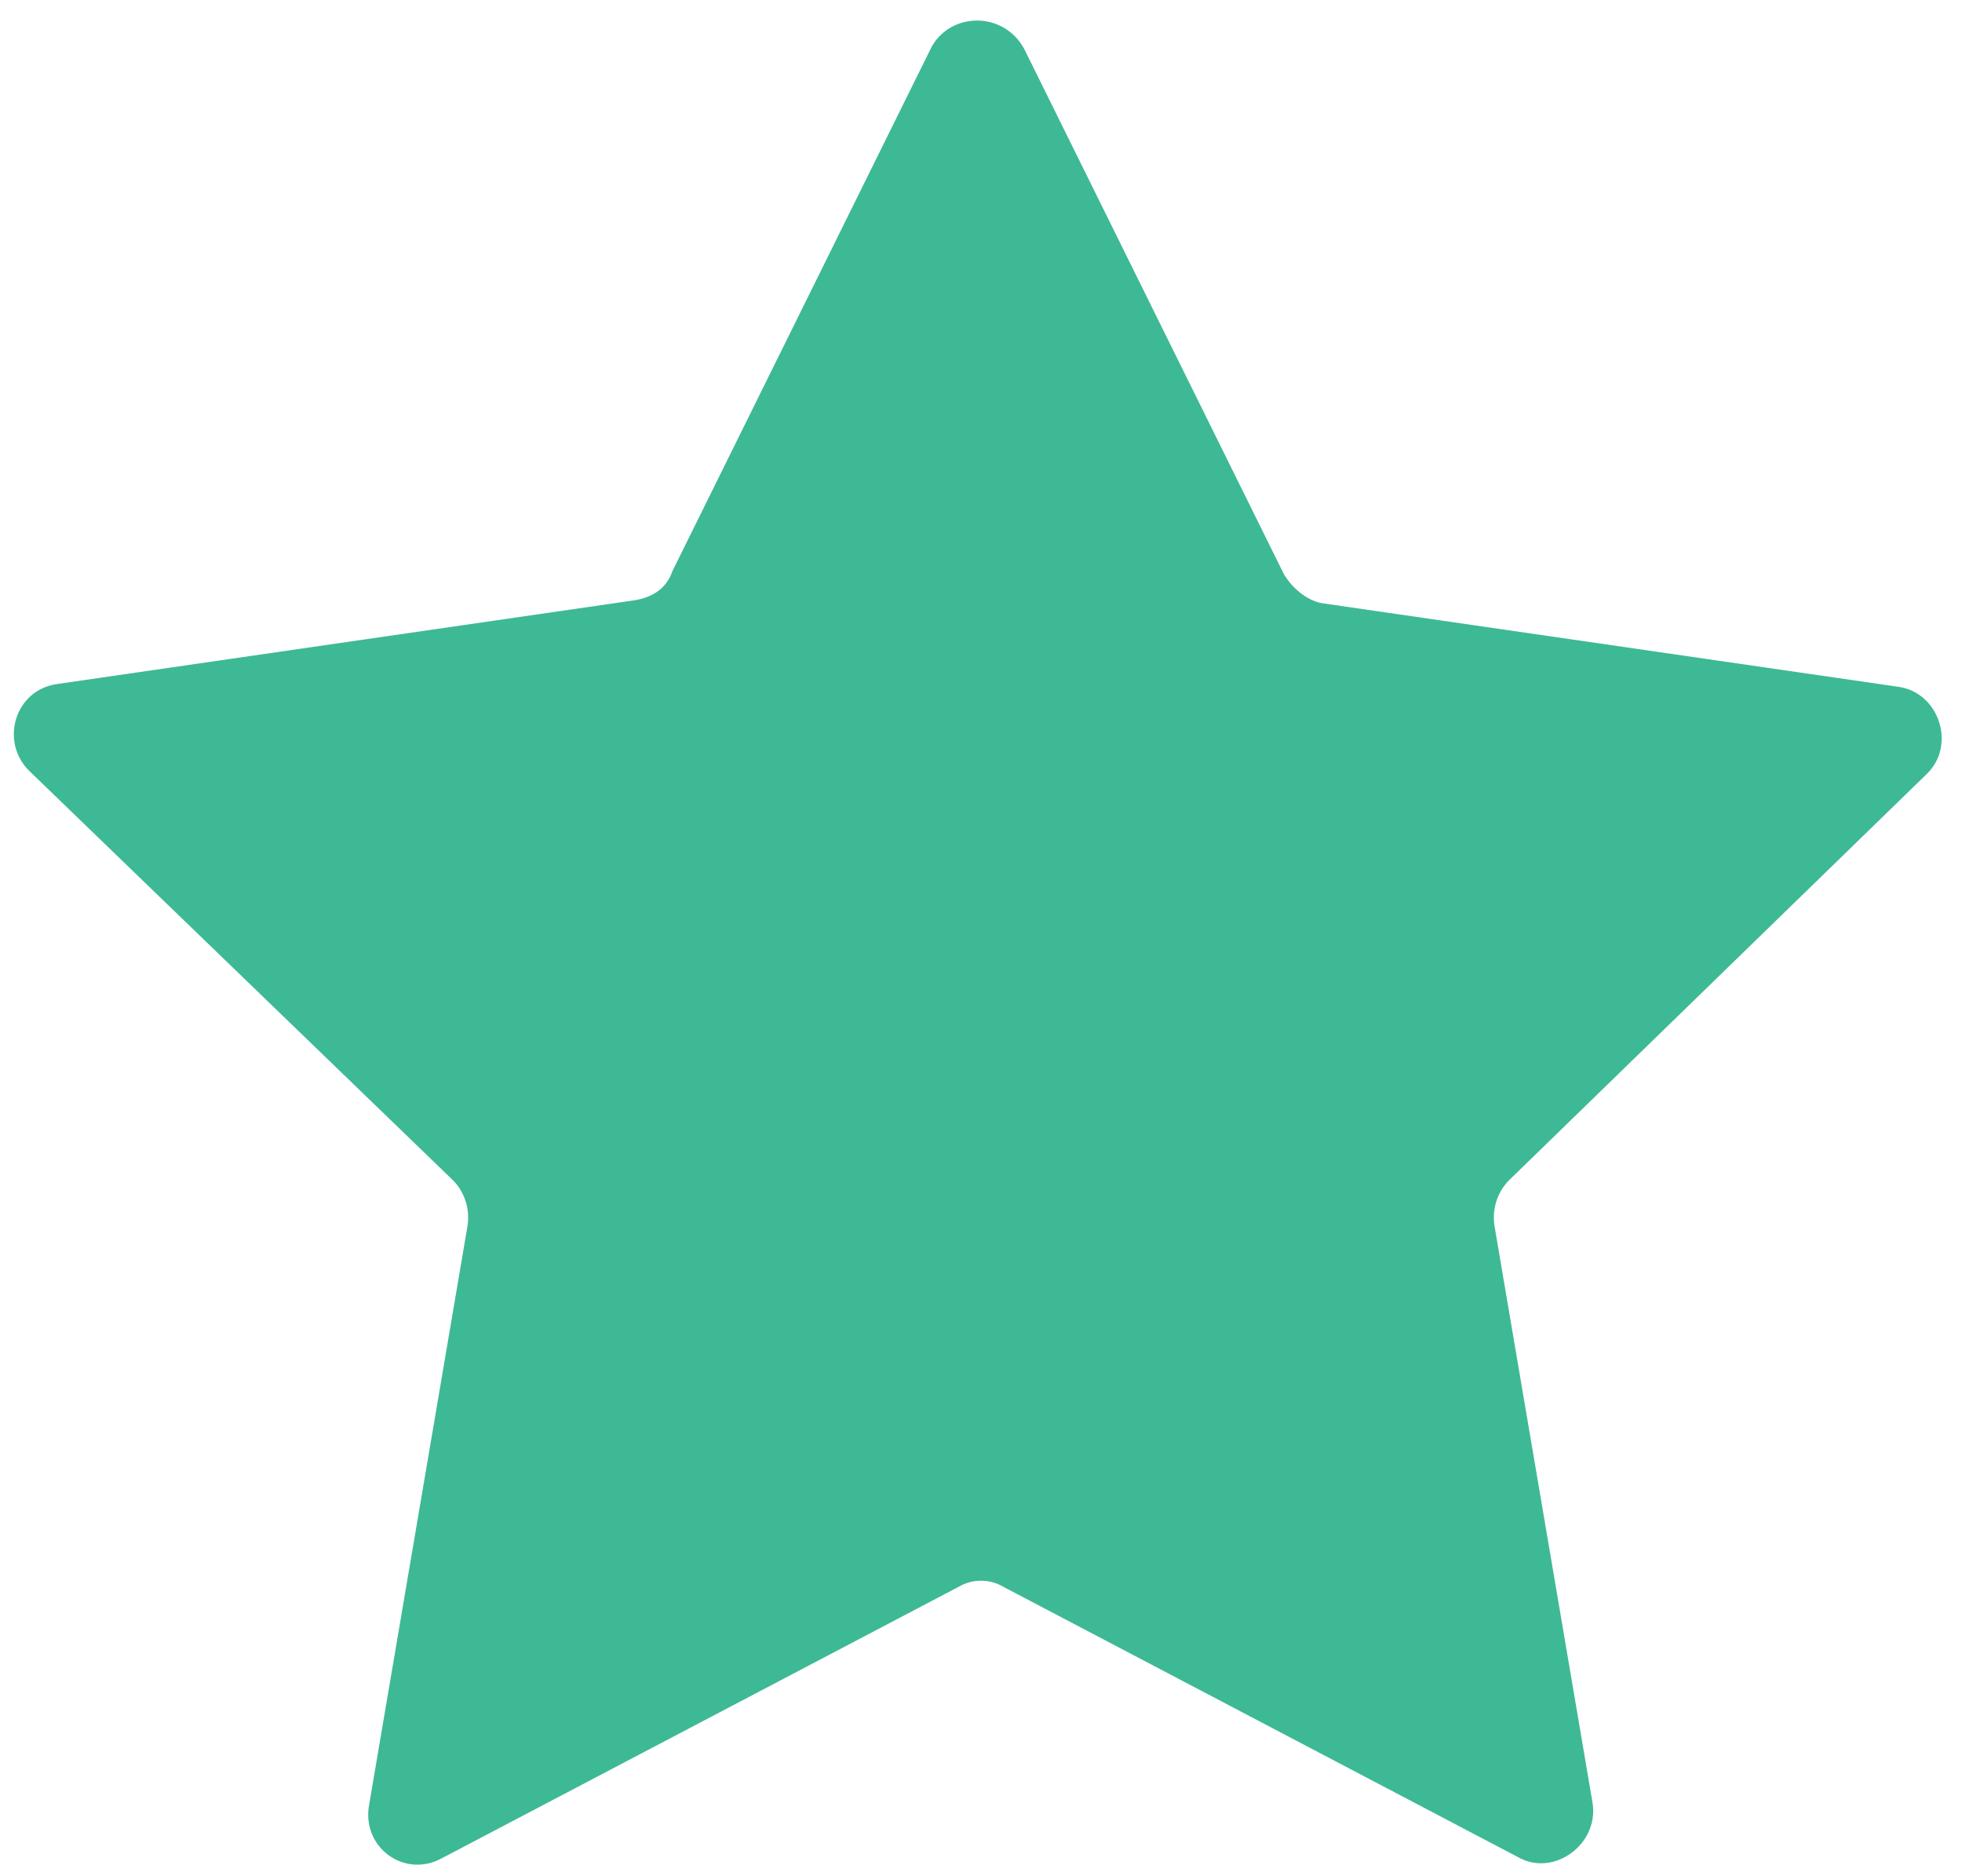
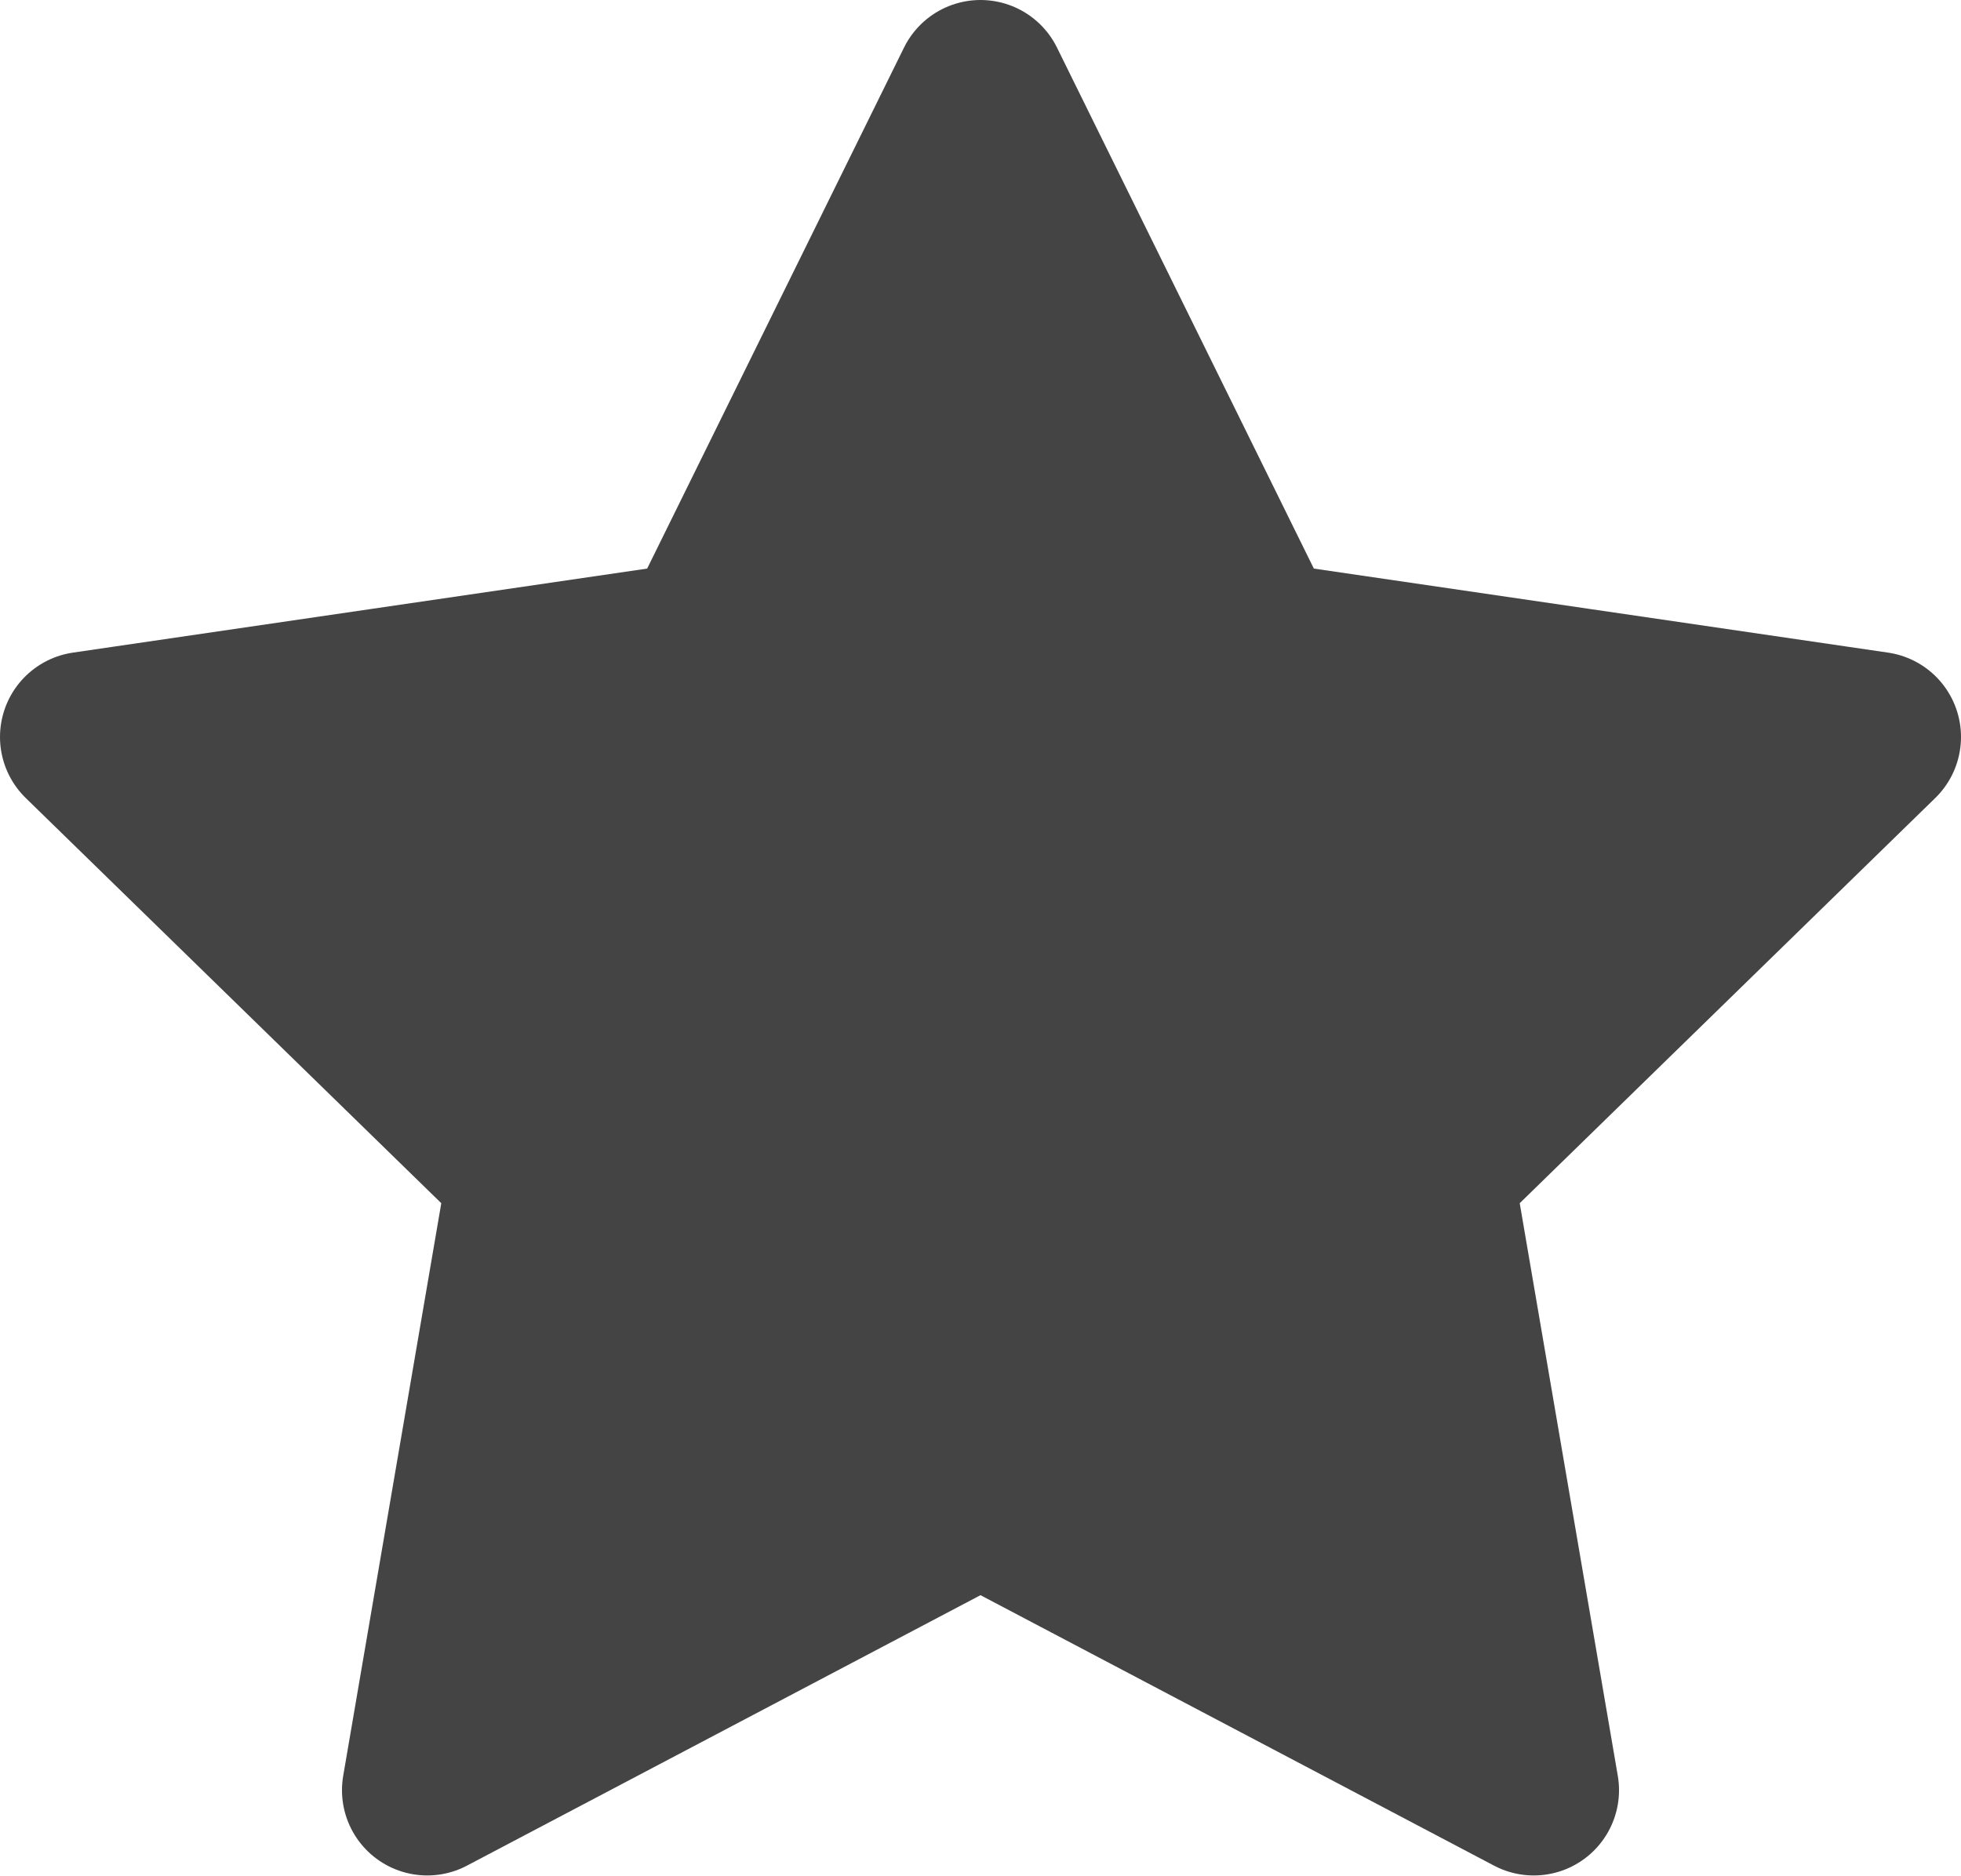
- <svg xmlns="http://www.w3.org/2000/svg" width="68px" height="65px" viewBox="0 0 68 65" version="1.1">
-   <defs />
-   <g id="Icons" stroke="none" stroke-width="1" fill="none" fill-rule="evenodd">
-     <g id="noun_537691_3EB995" fill="#3EB995">
-       <g id="Group">
-         <path d="M35.5,1.7 L44.5,19.9 C44.8,20.4 45.3,20.8 45.8,20.9 L65.8,23.8 C67.2,24 67.8,25.8 66.8,26.8 L52.3,40.9 C51.9,41.3 51.7,41.9 51.8,42.5 L55.2,62.5 C55.4,63.9 53.9,65 52.7,64.4 L34.8,55 C34.3,54.7 33.7,54.7 33.2,55 L15.3,64.4 C14,65.1 12.5,64 12.8,62.5 L16.2,42.5 C16.3,41.9 16.1,41.3 15.7,40.9 L1,26.7 C-1.24344979e-14,25.7 0.5,23.9 2,23.7 L22,20.8 C22.6,20.7 23.1,20.4 23.3,19.8 L32.3,1.6 C33,0.4 34.8,0.4 35.5,1.7 L35.5,1.7 Z" id="Shape" />
-       </g>
-     </g>
-   </g>
+ <svg xmlns="http://www.w3.org/2000/svg" width="23" height="22" viewBox="0 0 23 22" fill="none">
+   <path d="M11.5 1L14.745 7.583L22 8.645L16.75 13.765L17.989 21L11.5 17.582L5.011 21L6.25 13.765L1 8.645L8.255 7.583L11.5 1Z" fill="#444444" stroke="#444444" stroke-width="2" stroke-linecap="round" stroke-linejoin="round" />
</svg>
